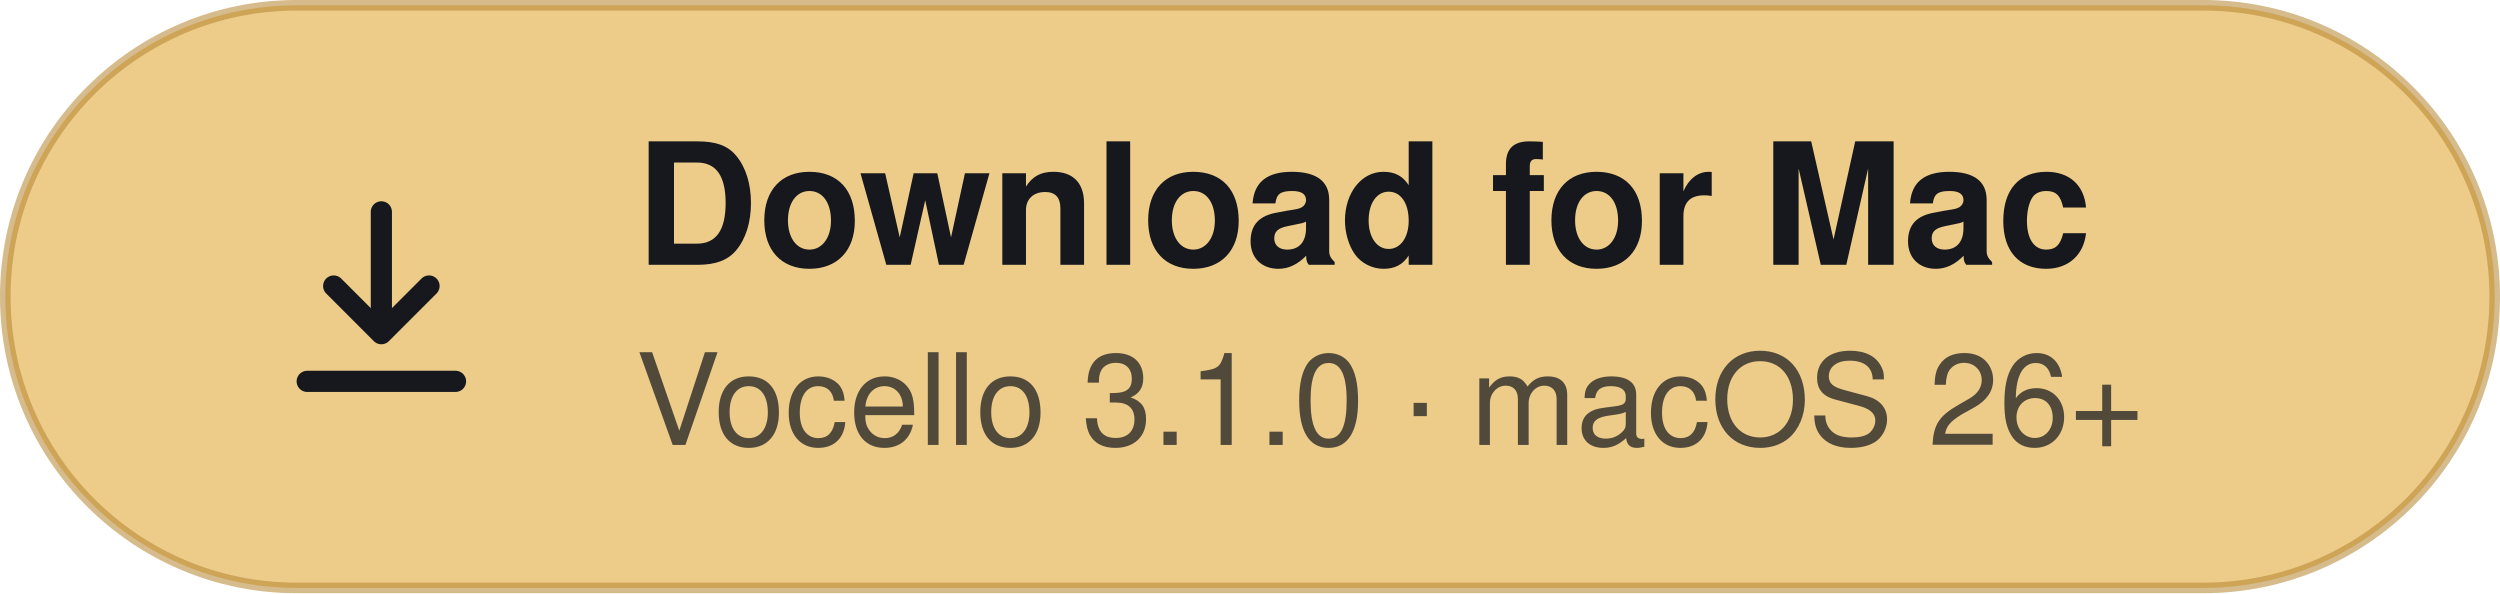
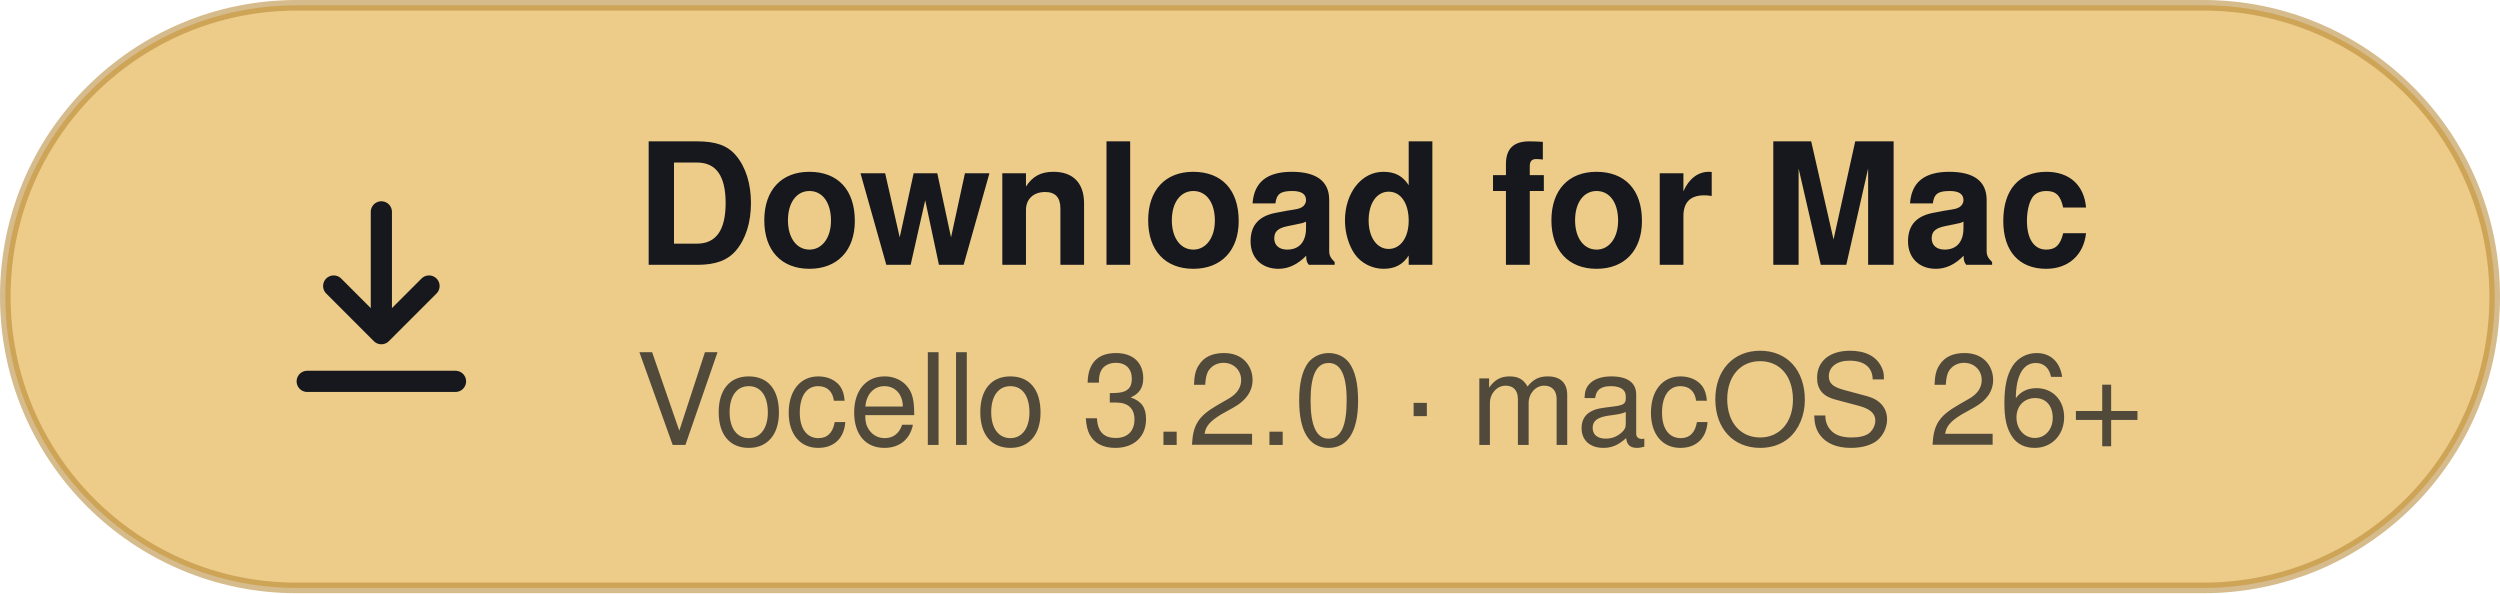
<svg xmlns="http://www.w3.org/2000/svg" width="236" height="56" viewBox="0 0 236 56" role="img" aria-labelledby="title desc">
  <rect x="0.5" y="0.5" width="235" height="55" rx="27.5" fill="#EDCC8A" stroke="#B5832E" stroke-opacity="0.55" />
  <g transform="translate(24 16) scale(1)" fill="none" stroke="#16181E" stroke-width="2" stroke-linecap="round" stroke-linejoin="round">
    <path d="M12 4v11" />
    <path d="M7.5 11l4.5 4.5 4.5-4.5" />
    <path d="M5 20h14" />
  </g>
  <text x="60" y="25" font-family="-apple-system, BlinkMacSystemFont, 'SF Pro Text', 'Segoe UI', Helvetica, Arial, sans-serif" font-size="16" font-weight="600" fill="#16181E">Download for Mac</text>
-   <text x="60" y="42" font-family="-apple-system, BlinkMacSystemFont, 'SF Pro Text', 'Segoe UI', Helvetica, Arial, sans-serif" font-size="12" font-weight="500" fill="#16181E" fill-opacity="0.72">Vocello 3.1.0 · macOS 26+</text>
+   <text x="60" y="42" font-family="-apple-system, BlinkMacSystemFont, 'SF Pro Text', 'Segoe UI', Helvetica, Arial, sans-serif" font-size="12" font-weight="500" fill="#16181E" fill-opacity="0.72">Vocello 3.2.0 · macOS 26+</text>
</svg>
